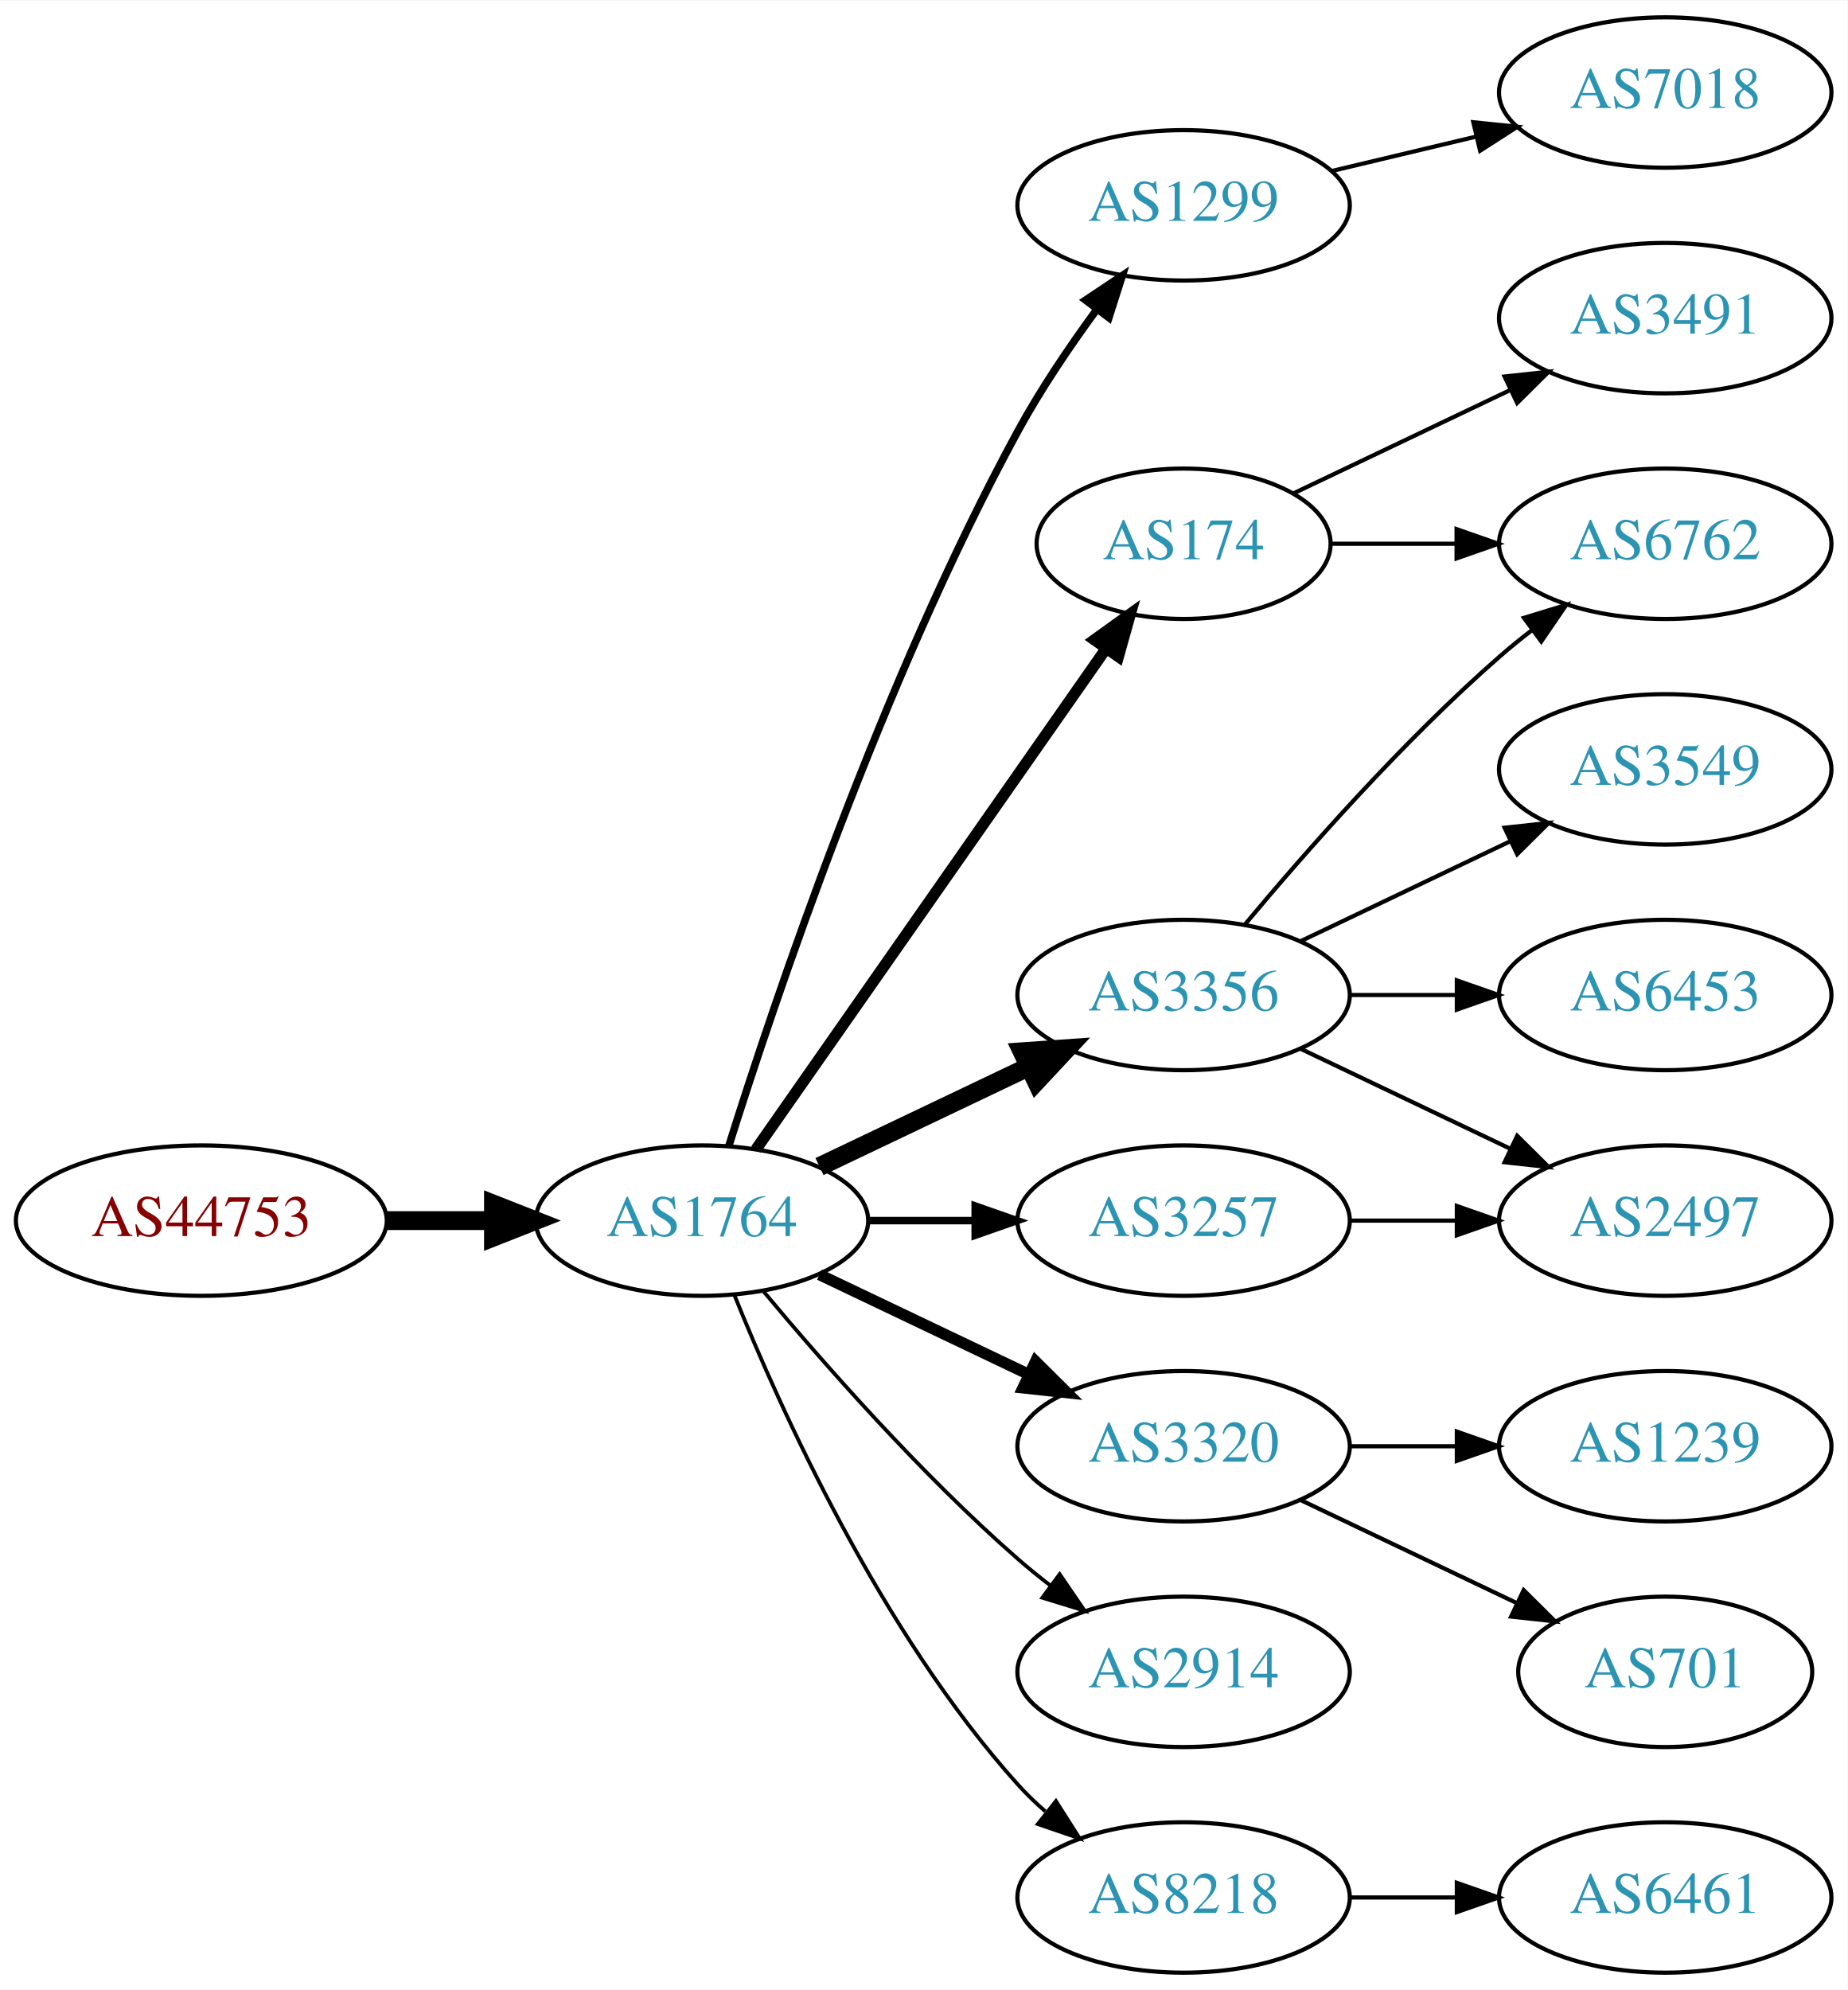
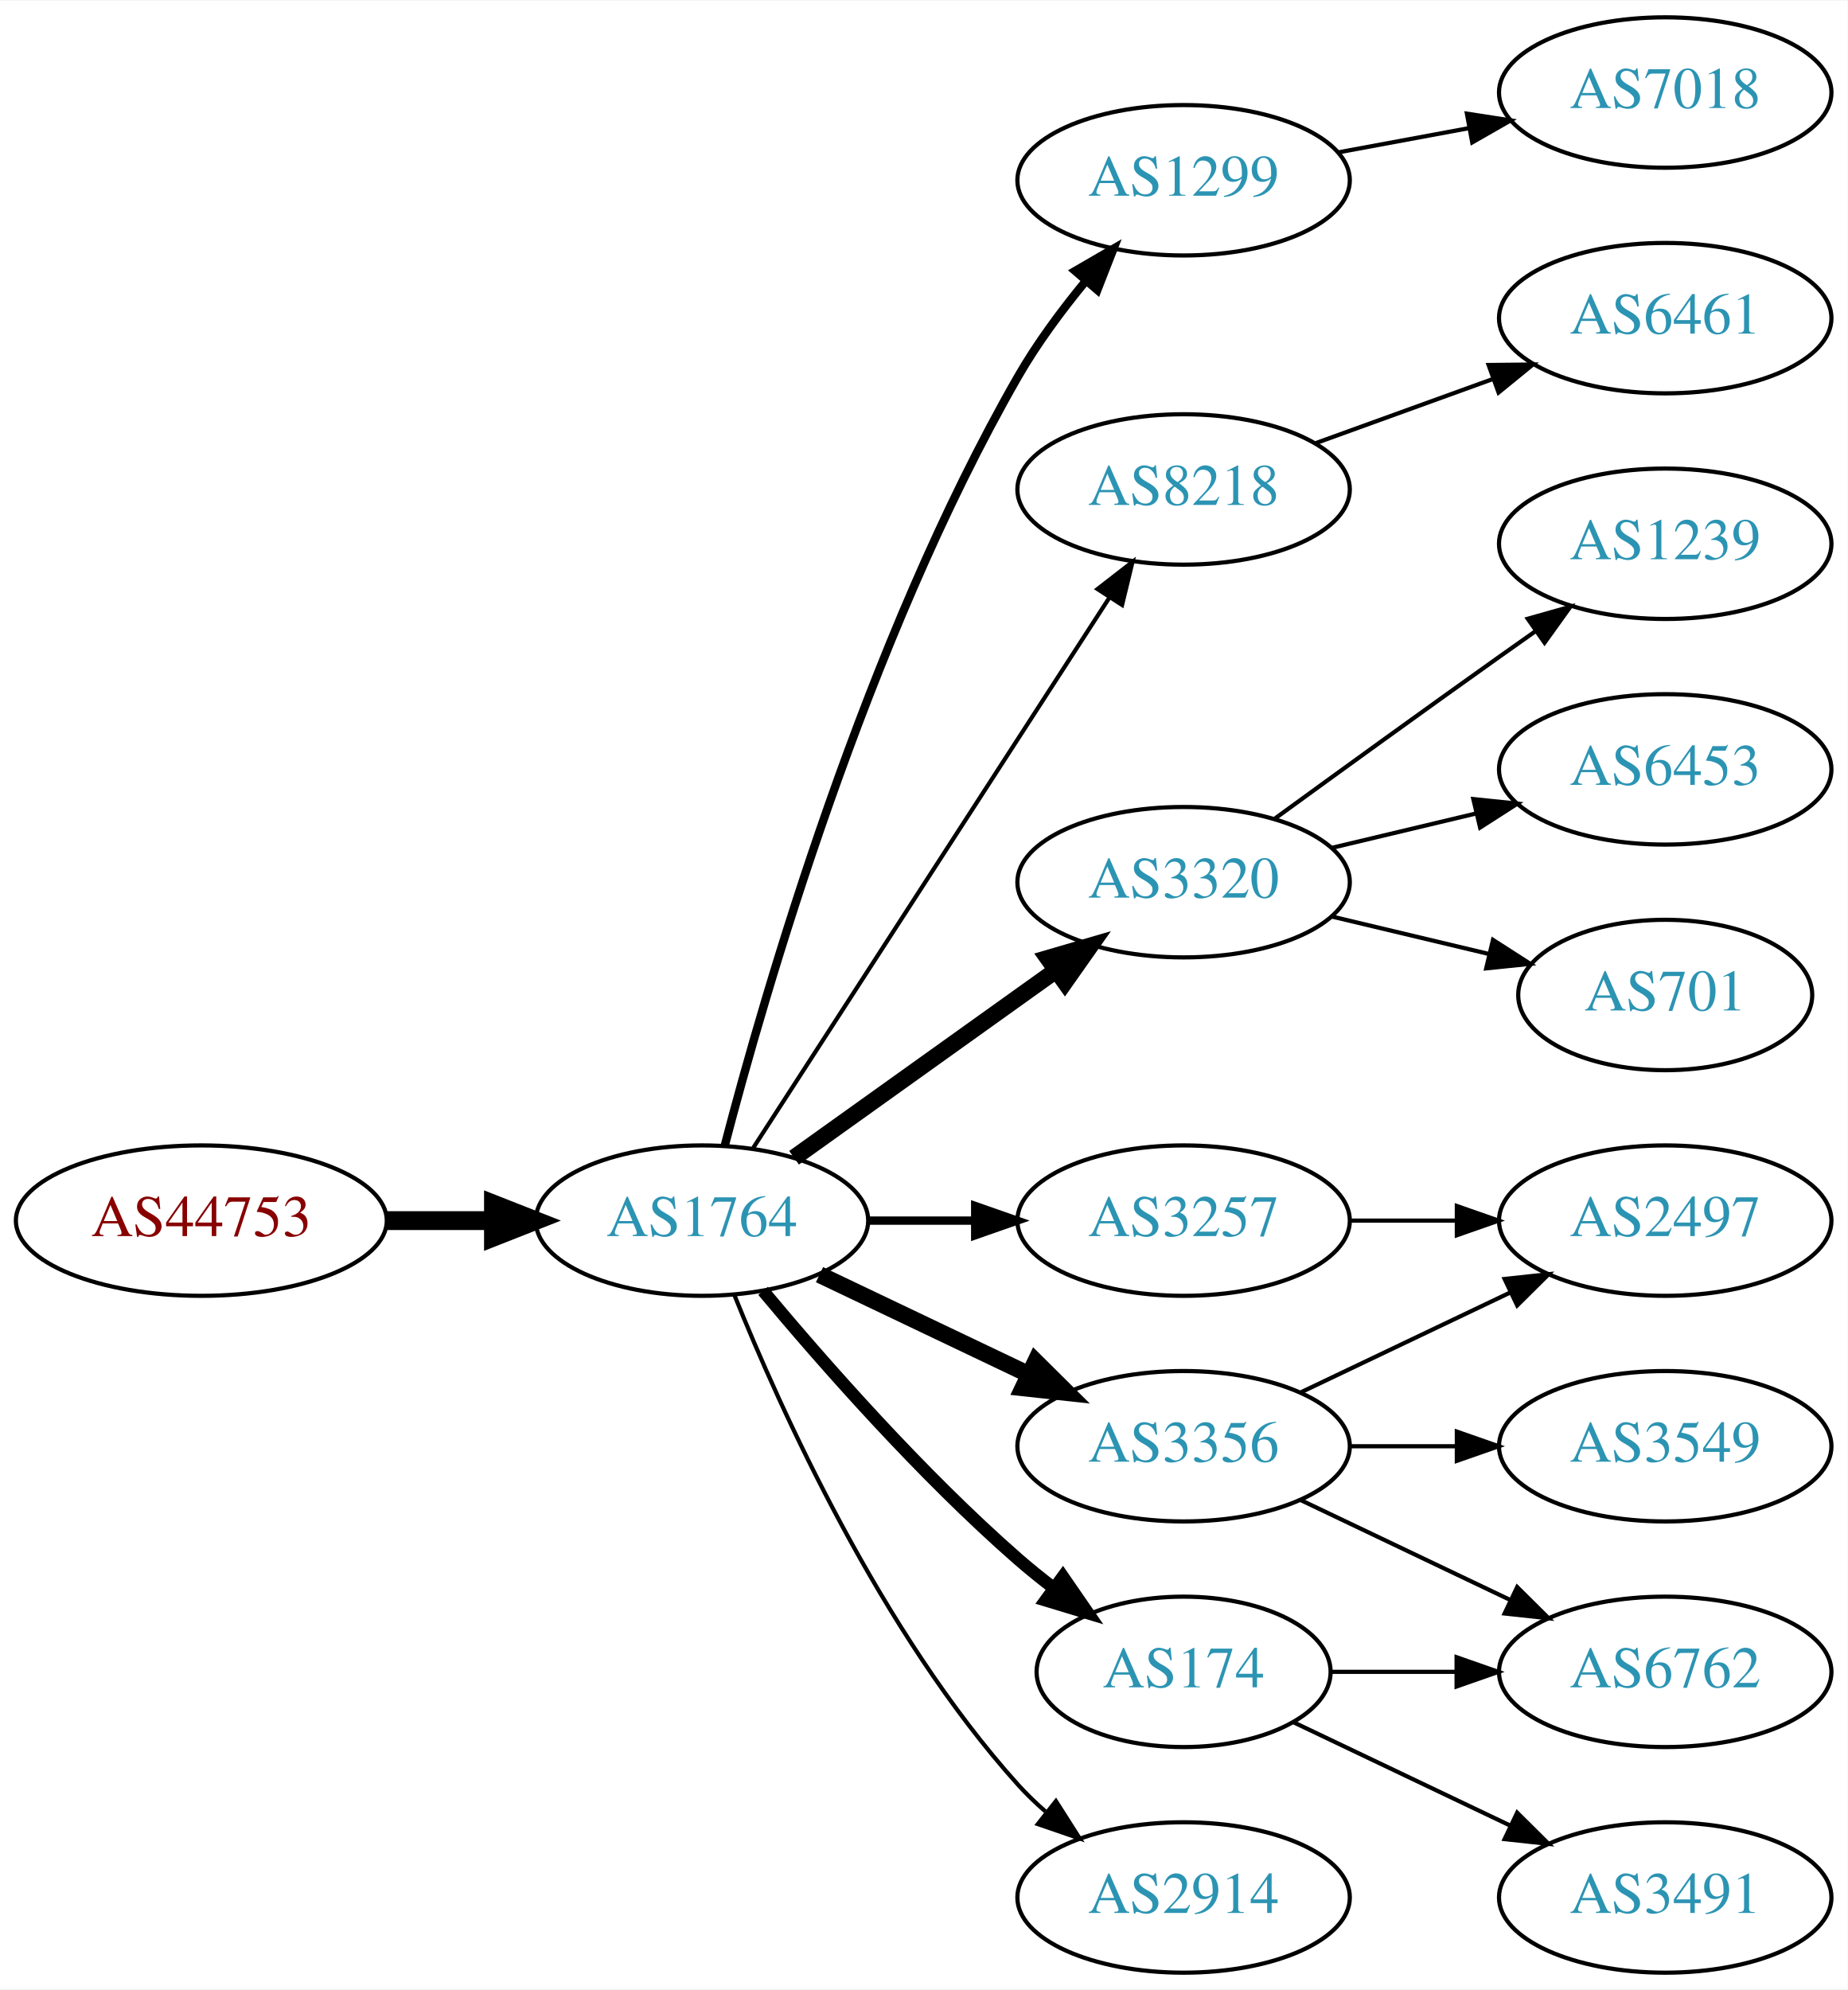
<svg xmlns="http://www.w3.org/2000/svg" xmlns:xlink="http://www.w3.org/1999/xlink" width="442pt" height="476pt" viewBox="0.00 0.00 442.27 476.00">
  <g id="graph0" class="graph" transform="scale(1 1) rotate(0) translate(4 472)">
    <polygon fill="white" stroke="none" points="-4,4 -4,-472 438.271,-472 438.271,4 -4,4" />
    <g id="node1" class="node">
      <g id="a_node1">
        <a xlink:href="/asn/44753" xlink:title="AS44753 ~ Bacher Systems EDV GmbH [AT]">
          <ellipse fill="#ffffff" stroke="black" cx="44.196" cy="-180" rx="44.393" ry="18" />
          <text text-anchor="middle" x="44.196" y="-176.3" font-family="Times,serif" font-size="14.00" fill="#880000">AS44753</text>
        </a>
      </g>
    </g>
    <g id="node2" class="node">
      <g id="a_node2">
        <a xlink:href="/asn/1764" xlink:title="AS1764 ~ NEXTLAYER-AS [AT]">
          <ellipse fill="#ffffff" stroke="black" cx="164.039" cy="-180" rx="39.794" ry="18" />
          <text text-anchor="middle" x="164.039" y="-176.3" font-family="Times,serif" font-size="14.00" fill="#2c94b3">AS1764</text>
        </a>
      </g>
    </g>
    <g id="edge1" class="edge">
      <path fill="none" stroke="black" stroke-width="4.5" d="M88.407,-180C96.72,-180 105.482,-180 113.965,-180" />
      <polygon fill="black" stroke="black" stroke-width="4.5" points="114.123,-183.938 124.123,-180 114.123,-176.063 114.123,-183.938" />
    </g>
    <g id="node3" class="node">
      <g id="a_node3">
        <a xlink:href="/asn/1299" xlink:title="AS1299 ~ Telia Carrier [EU]">
-           <ellipse fill="#ffffff" stroke="black" cx="279.332" cy="-423" rx="39.794" ry="18" />
-           <text text-anchor="middle" x="279.332" y="-419.3" font-family="Times,serif" font-size="14.00" fill="#2c94b3">AS1299</text>
+           <ellipse fill="#ffffff" stroke="black" cx="279.332" cy="-429" rx="39.794" ry="18" />
+           <text text-anchor="middle" x="279.332" y="-425.3" font-family="Times,serif" font-size="14.00" fill="#2c94b3">AS1299</text>
        </a>
      </g>
    </g>
    <g id="edge2" class="edge">
-       <path fill="none" stroke="black" stroke-width="1.8" d="M170.46,-197.841C181.231,-232.146 207.122,-309.203 239.685,-369 245.117,-378.974 252.091,-389.269 258.617,-398.16" />
-       <polygon fill="black" stroke="black" stroke-width="1.8" points="255.858,-400.316 264.67,-406.198 261.45,-396.105 255.858,-400.316" />
+       <path fill="none" stroke="black" stroke-width="2" d="M169.479,-197.892C178.954,-234.232 203.299,-318.608 239.685,-382 244.221,-389.902 250.087,-397.815 255.872,-404.834" />
+       <polygon fill="black" stroke="black" stroke-width="2" points="253.375,-407.297 262.542,-412.608 258.688,-402.74 253.375,-407.297" />
    </g>
    <g id="node4" class="node">
      <g id="a_node4">
-         <a xlink:href="/asn/174" xlink:title="AS174 ~ Cogent Communications [US]">
-           <ellipse fill="#ffffff" stroke="black" cx="279.332" cy="-342" rx="35.194" ry="18" />
-           <text text-anchor="middle" x="279.332" y="-338.3" font-family="Times,serif" font-size="14.00" fill="#2c94b3">AS174</text>
+         <a xlink:href="/asn/8218" xlink:title="AS8218 ~ legacy Neotelecoms [FR]">
+           <ellipse fill="#ffffff" stroke="black" cx="279.332" cy="-355" rx="39.794" ry="18" />
+           <text text-anchor="middle" x="279.332" y="-351.3" font-family="Times,serif" font-size="14.00" fill="#2c94b3">AS8218</text>
        </a>
      </g>
    </g>
    <g id="edge3" class="edge">
-       <path fill="none" stroke="black" stroke-width="2.7" d="M176.949,-197.031C196.975,-225.666 237.481,-283.588 260.775,-316.896" />
-       <polygon fill="black" stroke="black" stroke-width="2.7" points="257.982,-319.009 266.581,-325.198 263.718,-314.997 257.982,-319.009" />
+       <path fill="none" stroke="black" d="M176.316,-197.419C196.335,-228.343 238.172,-292.967 261.573,-329.113" />
+       <polygon fill="black" stroke="black" points="258.727,-331.159 267.1,-337.651 264.604,-327.354 258.727,-331.159" />
    </g>
    <g id="node5" class="node">
      <g id="a_node5">
        <a xlink:href="/asn/3320" xlink:title="AS3320 ~ DTAG [DE]">
-           <ellipse fill="#ffffff" stroke="black" cx="279.332" cy="-126" rx="39.794" ry="18" />
-           <text text-anchor="middle" x="279.332" y="-122.3" font-family="Times,serif" font-size="14.00" fill="#2c94b3">AS3320</text>
+           <ellipse fill="#ffffff" stroke="black" cx="279.332" cy="-261" rx="39.794" ry="18" />
+           <text text-anchor="middle" x="279.332" y="-257.3" font-family="Times,serif" font-size="14.00" fill="#2c94b3">AS3320</text>
        </a>
      </g>
    </g>
    <g id="edge4" class="edge">
-       <path fill="none" stroke="black" stroke-width="2.7" d="M192.175,-167.066C207.169,-159.919 225.99,-150.948 242.213,-143.215" />
-       <polygon fill="black" stroke="black" stroke-width="2.7" points="243.895,-146.291 251.417,-138.829 240.884,-139.972 243.895,-146.291" />
+       <path fill="none" stroke="black" stroke-width="4" d="M186.083,-195.046C203.697,-207.639 229.036,-225.755 248.701,-239.816" />
+       <polygon fill="black" stroke="black" stroke-width="4" points="246.845,-242.791 257.016,-245.76 250.917,-237.097 246.845,-242.791" />
    </g>
    <g id="node6" class="node">
      <g id="a_node6">
-         <a xlink:href="/asn/3356" xlink:title="AS3356 ~ Level 3 Parent, LLC [US]">
-           <ellipse fill="#ffffff" stroke="black" cx="279.332" cy="-234" rx="39.794" ry="18" />
-           <text text-anchor="middle" x="279.332" y="-230.3" font-family="Times,serif" font-size="14.00" fill="#2c94b3">AS3356</text>
-         </a>
-       </g>
-     </g>
-     <g id="edge5" class="edge">
-       <path fill="none" stroke="black" stroke-width="4.5" d="M192.175,-192.934C207.169,-200.081 225.99,-209.052 242.213,-216.785" />
-       <polygon fill="black" stroke="black" stroke-width="4.5" points="240.695,-220.423 251.417,-221.171 244.084,-213.314 240.695,-220.423" />
-     </g>
-     <g id="node7" class="node">
-       <g id="a_node7">
-         <a xlink:href="/asn/2914" xlink:title="AS2914 ~ NTT America, Inc. [US]">
-           <ellipse fill="#ffffff" stroke="black" cx="279.332" cy="-72" rx="39.794" ry="18" />
-           <text text-anchor="middle" x="279.332" y="-68.3" font-family="Times,serif" font-size="14.00" fill="#2c94b3">AS2914</text>
-         </a>
-       </g>
-     </g>
-     <g id="edge6" class="edge">
-       <path fill="none" stroke="black" stroke-width="0.9" d="M178.669,-163.183C192.951,-146.071 216.498,-119.255 239.685,-99 242.151,-96.846 244.789,-94.706 247.487,-92.628" />
-       <polygon fill="black" stroke="black" stroke-width="0.9" points="249.66,-95.375 255.641,-86.63 245.512,-89.736 249.66,-95.375" />
-     </g>
-     <g id="node8" class="node">
-       <g id="a_node8">
-         <a xlink:href="/asn/8218" xlink:title="AS8218 ~ legacy Neotelecoms [FR]">
-           <ellipse fill="#ffffff" stroke="black" cx="279.332" cy="-18" rx="39.794" ry="18" />
-           <text text-anchor="middle" x="279.332" y="-14.3" font-family="Times,serif" font-size="14.00" fill="#2c94b3">AS8218</text>
-         </a>
-       </g>
-     </g>
-     <g id="edge7" class="edge">
-       <path fill="none" stroke="black" stroke-width="0.9" d="M171.786,-162.213C182.837,-134.757 206.891,-81.422 239.685,-45 241.688,-42.776 243.906,-40.637 246.239,-38.603" />
-       <polygon fill="black" stroke="black" stroke-width="0.9" points="248.769,-41.065 254.458,-32.127 244.437,-35.567 248.769,-41.065" />
-     </g>
-     <g id="node9" class="node">
-       <g id="a_node9">
        <a xlink:href="/asn/3257" xlink:title="AS3257 ~ GTT [DE]">
          <ellipse fill="#ffffff" stroke="black" cx="279.332" cy="-180" rx="39.794" ry="18" />
          <text text-anchor="middle" x="279.332" y="-176.3" font-family="Times,serif" font-size="14.00" fill="#2c94b3">AS3257</text>
        </a>
      </g>
    </g>
+     <g id="edge5" class="edge">
+       <path fill="none" stroke="black" stroke-width="2" d="M203.711,-180C211.914,-180 220.678,-180 229.21,-180" />
+       <polygon fill="black" stroke="black" stroke-width="2" points="229.449,-183.5 239.449,-180 229.449,-176.5 229.449,-183.5" />
+     </g>
+     <g id="node7" class="node">
+       <g id="a_node7">
+         <a xlink:href="/asn/174" xlink:title="AS174 ~ Cogent Communications [US]">
+           <ellipse fill="#ffffff" stroke="black" cx="279.332" cy="-72" rx="35.194" ry="18" />
+           <text text-anchor="middle" x="279.332" y="-68.3" font-family="Times,serif" font-size="14.00" fill="#2c94b3">AS174</text>
+         </a>
+       </g>
+     </g>
+     <g id="edge6" class="edge">
+       <path fill="none" stroke="black" stroke-width="3" d="M178.669,-163.183C192.951,-146.071 216.498,-119.255 239.685,-99 242.355,-96.668 245.228,-94.352 248.158,-92.114" />
+       <polygon fill="black" stroke="black" stroke-width="3" points="250.436,-94.784 256.449,-86.061 246.309,-89.13 250.436,-94.784" />
+     </g>
+     <g id="node8" class="node">
+       <g id="a_node8">
+         <a xlink:href="/asn/2914" xlink:title="AS2914 ~ NTT America, Inc. [US]">
+           <ellipse fill="#ffffff" stroke="black" cx="279.332" cy="-18" rx="39.794" ry="18" />
+           <text text-anchor="middle" x="279.332" y="-14.3" font-family="Times,serif" font-size="14.00" fill="#2c94b3">AS2914</text>
+         </a>
+       </g>
+     </g>
+     <g id="edge7" class="edge">
+       <path fill="none" stroke="black" d="M171.786,-162.213C182.837,-134.757 206.891,-81.422 239.685,-45 241.688,-42.776 243.906,-40.637 246.239,-38.603" />
+       <polygon fill="black" stroke="black" points="248.769,-41.065 254.458,-32.127 244.437,-35.567 248.769,-41.065" />
+     </g>
+     <g id="node9" class="node">
+       <g id="a_node9">
+         <a xlink:href="/asn/3356" xlink:title="AS3356 ~ Level 3 Parent, LLC [US]">
+           <ellipse fill="#ffffff" stroke="black" cx="279.332" cy="-126" rx="39.794" ry="18" />
+           <text text-anchor="middle" x="279.332" y="-122.3" font-family="Times,serif" font-size="14.00" fill="#2c94b3">AS3356</text>
+         </a>
+       </g>
+     </g>
    <g id="edge8" class="edge">
-       <path fill="none" stroke="black" stroke-width="1.8" d="M203.711,-180C211.914,-180 220.678,-180 229.21,-180" />
-       <polygon fill="black" stroke="black" stroke-width="1.8" points="229.449,-183.5 239.449,-180 229.449,-176.5 229.449,-183.5" />
-     </g>
-     <g id="node10" class="node">
-       <g id="a_node10">
+       <path fill="none" stroke="black" stroke-width="4" d="M192.175,-167.066C207.169,-159.919 225.99,-150.948 242.213,-143.215" />
+       <polygon fill="black" stroke="black" stroke-width="4" points="243.895,-146.291 251.417,-138.829 240.884,-139.972 243.895,-146.291" />
+     </g>
+     <g id="node18" class="node">
+       <g id="a_node18">
        <a xlink:href="/asn/7018" xlink:title="AS7018 ~ AT&amp;T Services, Inc. [US]">
          <ellipse fill="#ffffff" stroke="black" cx="394.625" cy="-450" rx="39.794" ry="18" />
          <text text-anchor="middle" x="394.625" y="-446.3" font-family="Times,serif" font-size="14.00" fill="#2c94b3">AS7018</text>
        </a>
      </g>
    </g>
+     <g id="edge18" class="edge">
+       <path fill="none" stroke="black" d="M316.178,-435.645C326.2,-437.502 337.23,-439.547 347.747,-441.496" />
+       <polygon fill="black" stroke="black" points="347.152,-444.945 357.622,-443.327 348.428,-438.063 347.152,-444.945" />
+     </g>
+     <g id="node10" class="node">
+       <g id="a_node10">
+         <a xlink:href="/asn/6461" xlink:title="AS6461 ~ Zayo Bandwidth [US]">
+           <ellipse fill="#ffffff" stroke="black" cx="394.625" cy="-396" rx="39.794" ry="18" />
+           <text text-anchor="middle" x="394.625" y="-392.3" font-family="Times,serif" font-size="14.00" fill="#2c94b3">AS6461</text>
+         </a>
+       </g>
+     </g>
    <g id="edge9" class="edge">
-       <path fill="none" stroke="black" d="M314.939,-431.248C325.81,-433.838 337.964,-436.735 349.407,-439.462" />
-       <polygon fill="black" stroke="black" points="348.69,-442.889 359.229,-441.803 350.313,-436.08 348.69,-442.889" />
+       <path fill="none" stroke="black" d="M310.99,-366.095C323.963,-370.79 339.256,-376.324 353.137,-381.348" />
+       <polygon fill="black" stroke="black" points="352.347,-384.784 362.941,-384.896 354.729,-378.202 352.347,-384.784" />
    </g>
    <g id="node11" class="node">
      <g id="a_node11">
-         <a xlink:href="/asn/3491" xlink:title="AS3491 ~ PCCW Global, Inc. [US]">
-           <ellipse fill="#ffffff" stroke="black" cx="394.625" cy="-396" rx="39.794" ry="18" />
-           <text text-anchor="middle" x="394.625" y="-392.3" font-family="Times,serif" font-size="14.00" fill="#2c94b3">AS3491</text>
+         <a xlink:href="/asn/1239" xlink:title="AS1239 ~ Sprint [US]">
+           <ellipse fill="#ffffff" stroke="black" cx="394.625" cy="-342" rx="39.794" ry="18" />
+           <text text-anchor="middle" x="394.625" y="-338.3" font-family="Times,serif" font-size="14.00" fill="#2c94b3">AS1239</text>
        </a>
      </g>
    </g>
    <g id="edge10" class="edge">
-       <path fill="none" stroke="black" d="M305.757,-354.119C321.059,-361.413 340.783,-370.814 357.665,-378.86" />
-       <polygon fill="black" stroke="black" points="356.172,-382.026 366.705,-383.169 359.184,-375.707 356.172,-382.026" />
+       <path fill="none" stroke="black" d="M301.18,-276.222C316.114,-287.091 336.727,-302.025 354.978,-315 357.799,-317.005 360.742,-319.085 363.69,-321.159" />
+       <polygon fill="black" stroke="black" points="361.717,-324.05 371.914,-326.926 365.736,-318.319 361.717,-324.05" />
    </g>
    <g id="node12" class="node">
      <g id="a_node12">
-         <a xlink:href="/asn/6762" xlink:title="AS6762 ~ TELECOM ITALIA SPARKLE S.p.A. [IT]">
-           <ellipse fill="#ffffff" stroke="black" cx="394.625" cy="-342" rx="39.794" ry="18" />
-           <text text-anchor="middle" x="394.625" y="-338.3" font-family="Times,serif" font-size="14.00" fill="#2c94b3">AS6762</text>
+         <a xlink:href="/asn/6453" xlink:title="AS6453 ~ TATA COMMUNICATIONS (AMERICA) INC [US]">
+           <ellipse fill="#ffffff" stroke="black" cx="394.625" cy="-288" rx="39.794" ry="18" />
+           <text text-anchor="middle" x="394.625" y="-284.3" font-family="Times,serif" font-size="14.00" fill="#2c94b3">AS6453</text>
        </a>
      </g>
    </g>
    <g id="edge11" class="edge">
-       <path fill="none" stroke="black" d="M314.631,-342C324.008,-342 334.358,-342 344.393,-342" />
-       <polygon fill="black" stroke="black" points="344.681,-345.5 354.681,-342 344.681,-338.5 344.681,-345.5" />
+       <path fill="none" stroke="black" d="M314.939,-269.248C325.81,-271.838 337.964,-274.735 349.407,-277.462" />
+       <polygon fill="black" stroke="black" points="348.69,-280.889 359.229,-279.803 350.313,-274.08 348.69,-280.889" />
    </g>
    <g id="node13" class="node">
      <g id="a_node13">
-         <a xlink:href="/asn/1239" xlink:title="AS1239 ~ Sprint [US]">
-           <ellipse fill="#ffffff" stroke="black" cx="394.625" cy="-126" rx="39.794" ry="18" />
-           <text text-anchor="middle" x="394.625" y="-122.3" font-family="Times,serif" font-size="14.00" fill="#2c94b3">AS1239</text>
+         <a xlink:href="/asn/701" xlink:title="AS701 ~ UUNET [US]">
+           <ellipse fill="#ffffff" stroke="black" cx="394.625" cy="-234" rx="35.194" ry="18" />
+           <text text-anchor="middle" x="394.625" y="-230.3" font-family="Times,serif" font-size="14.00" fill="#2c94b3">AS701</text>
        </a>
      </g>
    </g>
    <g id="edge12" class="edge">
-       <path fill="none" stroke="black" d="M319.004,-126C327.207,-126 335.971,-126 344.503,-126" />
-       <polygon fill="black" stroke="black" points="344.742,-129.5 354.742,-126 344.742,-122.5 344.742,-129.5" />
-     </g>
-     <g id="node14" class="node">
-       <g id="a_node14">
-         <a xlink:href="/asn/701" xlink:title="AS701 ~ UUNET [US]">
-           <ellipse fill="#ffffff" stroke="black" cx="394.625" cy="-72" rx="35.194" ry="18" />
-           <text text-anchor="middle" x="394.625" y="-68.3" font-family="Times,serif" font-size="14.00" fill="#2c94b3">AS701</text>
-         </a>
-       </g>
-     </g>
-     <g id="edge13" class="edge">
-       <path fill="none" stroke="black" d="M307.468,-113.066C322.9,-105.71 342.385,-96.423 358.92,-88.541" />
-       <polygon fill="black" stroke="black" points="360.741,-91.551 368.262,-84.089 357.729,-85.232 360.741,-91.551" />
-     </g>
-     <g id="edge17" class="edge">
-       <path fill="none" stroke="black" d="M293.962,-250.817C308.244,-267.929 331.791,-294.745 354.978,-315 357.444,-317.154 360.082,-319.294 362.78,-321.372" />
-       <polygon fill="black" stroke="black" points="360.805,-324.264 370.934,-327.37 364.953,-318.625 360.805,-324.264" />
-     </g>
-     <g id="node15" class="node">
-       <g id="a_node15">
-         <a xlink:href="/asn/3549" xlink:title="AS3549 ~ Level 3 Parent, LLC [US]">
-           <ellipse fill="#ffffff" stroke="black" cx="394.625" cy="-288" rx="39.794" ry="18" />
-           <text text-anchor="middle" x="394.625" y="-284.3" font-family="Times,serif" font-size="14.00" fill="#2c94b3">AS3549</text>
-         </a>
-       </g>
-     </g>
-     <g id="edge14" class="edge">
-       <path fill="none" stroke="black" d="M307.468,-246.934C322.462,-254.081 341.283,-263.052 357.506,-270.785" />
-       <polygon fill="black" stroke="black" points="356.177,-274.028 366.71,-275.171 359.188,-267.709 356.177,-274.028" />
-     </g>
-     <g id="node16" class="node">
-       <g id="a_node16">
-         <a xlink:href="/asn/6453" xlink:title="AS6453 ~ TATA COMMUNICATIONS (AMERICA) INC [US]">
-           <ellipse fill="#ffffff" stroke="black" cx="394.625" cy="-234" rx="39.794" ry="18" />
-           <text text-anchor="middle" x="394.625" y="-230.3" font-family="Times,serif" font-size="14.00" fill="#2c94b3">AS6453</text>
-         </a>
-       </g>
-     </g>
-     <g id="edge15" class="edge">
-       <path fill="none" stroke="black" d="M319.004,-234C327.207,-234 335.971,-234 344.503,-234" />
-       <polygon fill="black" stroke="black" points="344.742,-237.5 354.742,-234 344.742,-230.5 344.742,-237.5" />
+       <path fill="none" stroke="black" d="M314.939,-252.752C326.733,-249.942 340.038,-246.771 352.306,-243.847" />
+       <polygon fill="black" stroke="black" points="353.394,-247.186 362.311,-241.463 351.772,-240.376 353.394,-247.186" />
    </g>
    <g id="node17" class="node">
      <g id="a_node17">
        <a xlink:href="/asn/2497" xlink:title="AS2497 ~ Internet Initiative Japan Inc. [JP]">
          <ellipse fill="#ffffff" stroke="black" cx="394.625" cy="-180" rx="39.794" ry="18" />
          <text text-anchor="middle" x="394.625" y="-176.3" font-family="Times,serif" font-size="14.00" fill="#2c94b3">AS2497</text>
        </a>
      </g>
    </g>
-     <g id="edge16" class="edge">
-       <path fill="none" stroke="black" d="M307.468,-221.066C322.462,-213.919 341.283,-204.948 357.506,-197.215" />
-       <polygon fill="black" stroke="black" points="359.188,-200.291 366.71,-192.829 356.177,-193.972 359.188,-200.291" />
-     </g>
-     <g id="node18" class="node">
-       <g id="a_node18">
-         <a xlink:href="/asn/6461" xlink:title="AS6461 ~ Zayo Bandwidth [US]">
-           <ellipse fill="#ffffff" stroke="black" cx="394.625" cy="-18" rx="39.794" ry="18" />
-           <text text-anchor="middle" x="394.625" y="-14.3" font-family="Times,serif" font-size="14.00" fill="#2c94b3">AS6461</text>
-         </a>
-       </g>
-     </g>
-     <g id="edge18" class="edge">
-       <path fill="none" stroke="black" d="M319.004,-18C327.207,-18 335.971,-18 344.503,-18" />
-       <polygon fill="black" stroke="black" points="344.742,-21.5 354.742,-18 344.742,-14.5 344.742,-21.5" />
-     </g>
    <g id="edge19" class="edge">
      <path fill="none" stroke="black" d="M319.004,-180C327.207,-180 335.971,-180 344.503,-180" />
      <polygon fill="black" stroke="black" points="344.742,-183.5 354.742,-180 344.742,-176.5 344.742,-183.5" />
    </g>
+     <g id="node14" class="node">
+       <g id="a_node14">
+         <a xlink:href="/asn/3491" xlink:title="AS3491 ~ PCCW Global, Inc. [US]">
+           <ellipse fill="#ffffff" stroke="black" cx="394.625" cy="-18" rx="39.794" ry="18" />
+           <text text-anchor="middle" x="394.625" y="-14.3" font-family="Times,serif" font-size="14.00" fill="#2c94b3">AS3491</text>
+         </a>
+       </g>
+     </g>
+     <g id="edge13" class="edge">
+       <path fill="none" stroke="black" d="M305.757,-59.881C321.059,-52.587 340.783,-43.187 357.665,-35.14" />
+       <polygon fill="black" stroke="black" points="359.184,-38.293 366.705,-30.831 356.172,-31.974 359.184,-38.293" />
+     </g>
+     <g id="node15" class="node">
+       <g id="a_node15">
+         <a xlink:href="/asn/6762" xlink:title="AS6762 ~ TELECOM ITALIA SPARKLE S.p.A. [IT]">
+           <ellipse fill="#ffffff" stroke="black" cx="394.625" cy="-72" rx="39.794" ry="18" />
+           <text text-anchor="middle" x="394.625" y="-68.3" font-family="Times,serif" font-size="14.00" fill="#2c94b3">AS6762</text>
+         </a>
+       </g>
+     </g>
+     <g id="edge14" class="edge">
+       <path fill="none" stroke="black" d="M314.631,-72C324.008,-72 334.358,-72 344.393,-72" />
+       <polygon fill="black" stroke="black" points="344.681,-75.5 354.681,-72 344.681,-68.5 344.681,-75.5" />
+     </g>
+     <g id="edge16" class="edge">
+       <path fill="none" stroke="black" d="M307.468,-113.066C322.462,-105.919 341.283,-96.948 357.506,-89.215" />
+       <polygon fill="black" stroke="black" points="359.188,-92.291 366.71,-84.829 356.177,-85.972 359.188,-92.291" />
+     </g>
+     <g id="node16" class="node">
+       <g id="a_node16">
+         <a xlink:href="/asn/3549" xlink:title="AS3549 ~ Level 3 Parent, LLC [US]">
+           <ellipse fill="#ffffff" stroke="black" cx="394.625" cy="-126" rx="39.794" ry="18" />
+           <text text-anchor="middle" x="394.625" y="-122.3" font-family="Times,serif" font-size="14.00" fill="#2c94b3">AS3549</text>
+         </a>
+       </g>
+     </g>
+     <g id="edge15" class="edge">
+       <path fill="none" stroke="black" d="M319.004,-126C327.207,-126 335.971,-126 344.503,-126" />
+       <polygon fill="black" stroke="black" points="344.742,-129.5 354.742,-126 344.742,-122.5 344.742,-129.5" />
+     </g>
+     <g id="edge17" class="edge">
+       <path fill="none" stroke="black" d="M307.468,-138.934C322.462,-146.081 341.283,-155.052 357.506,-162.785" />
+       <polygon fill="black" stroke="black" points="356.177,-166.028 366.71,-167.171 359.188,-159.709 356.177,-166.028" />
+     </g>
  </g>
</svg>
